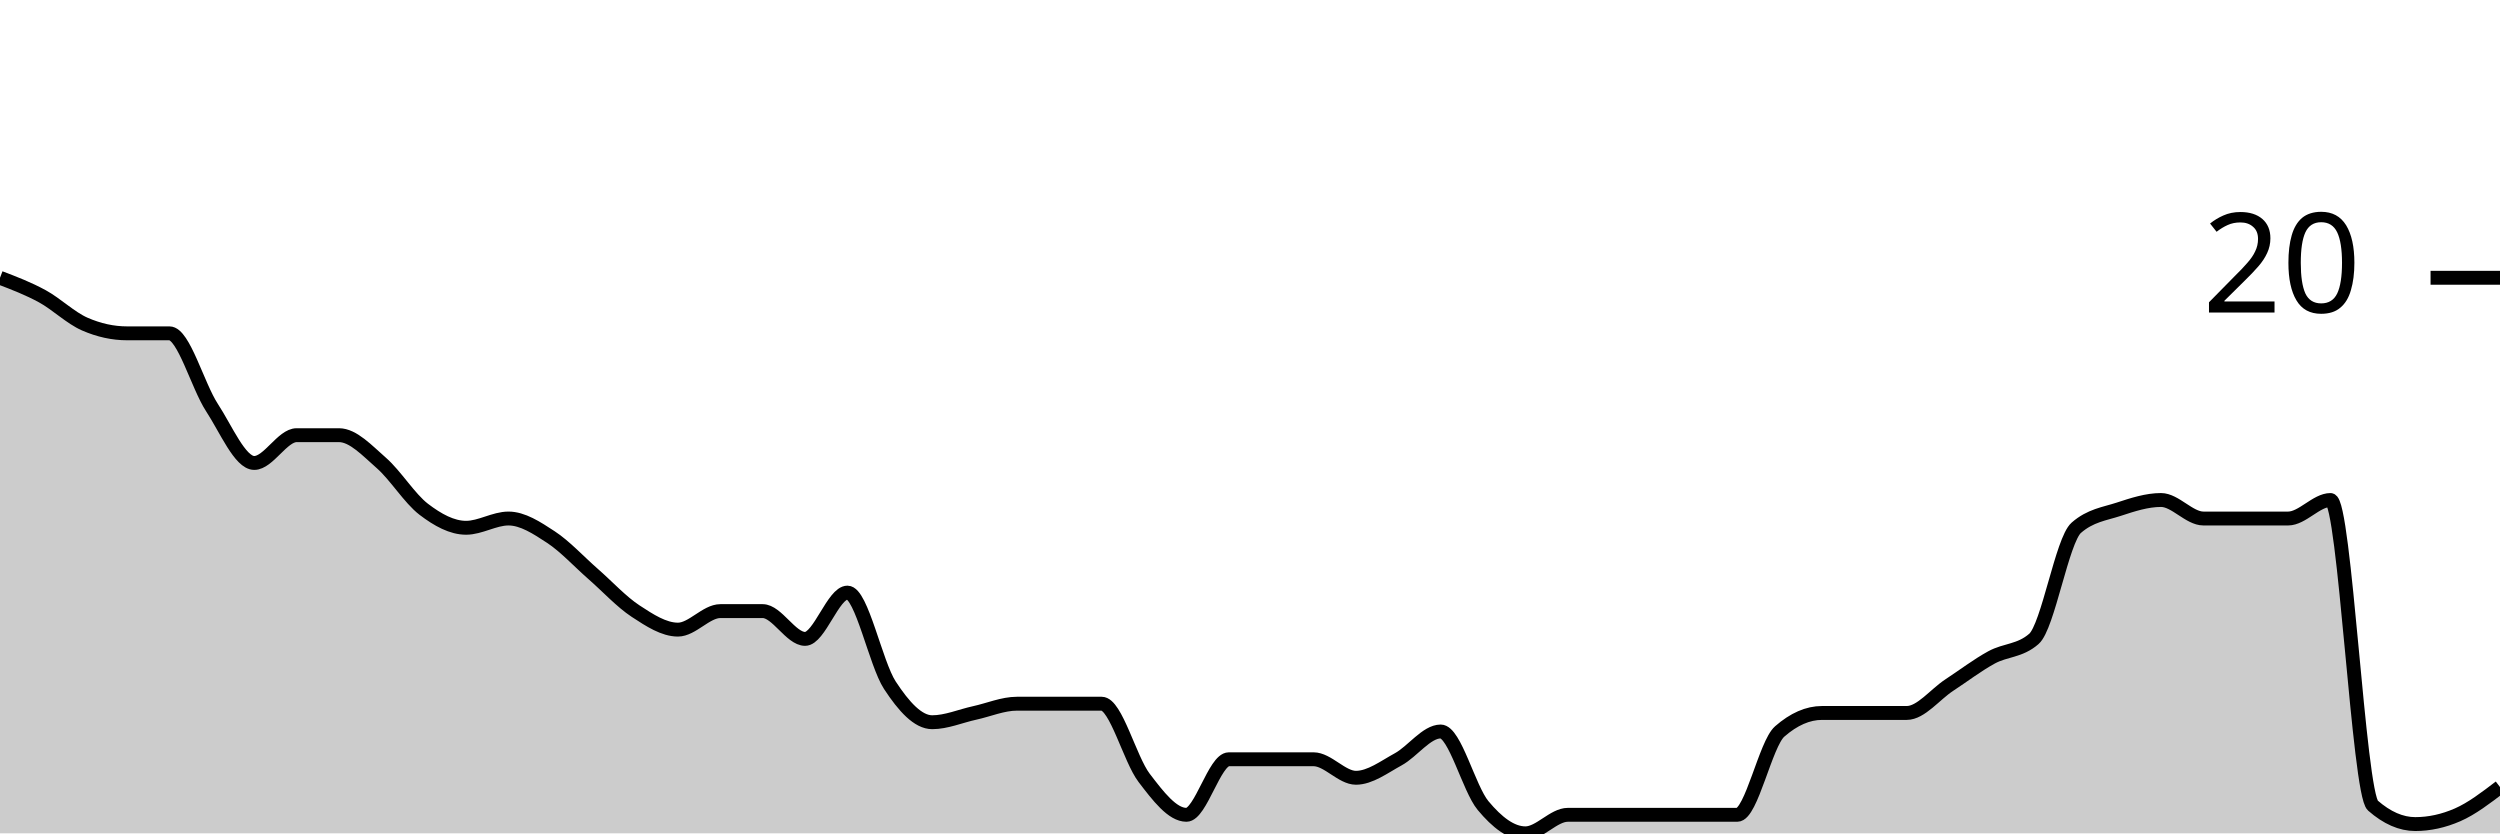
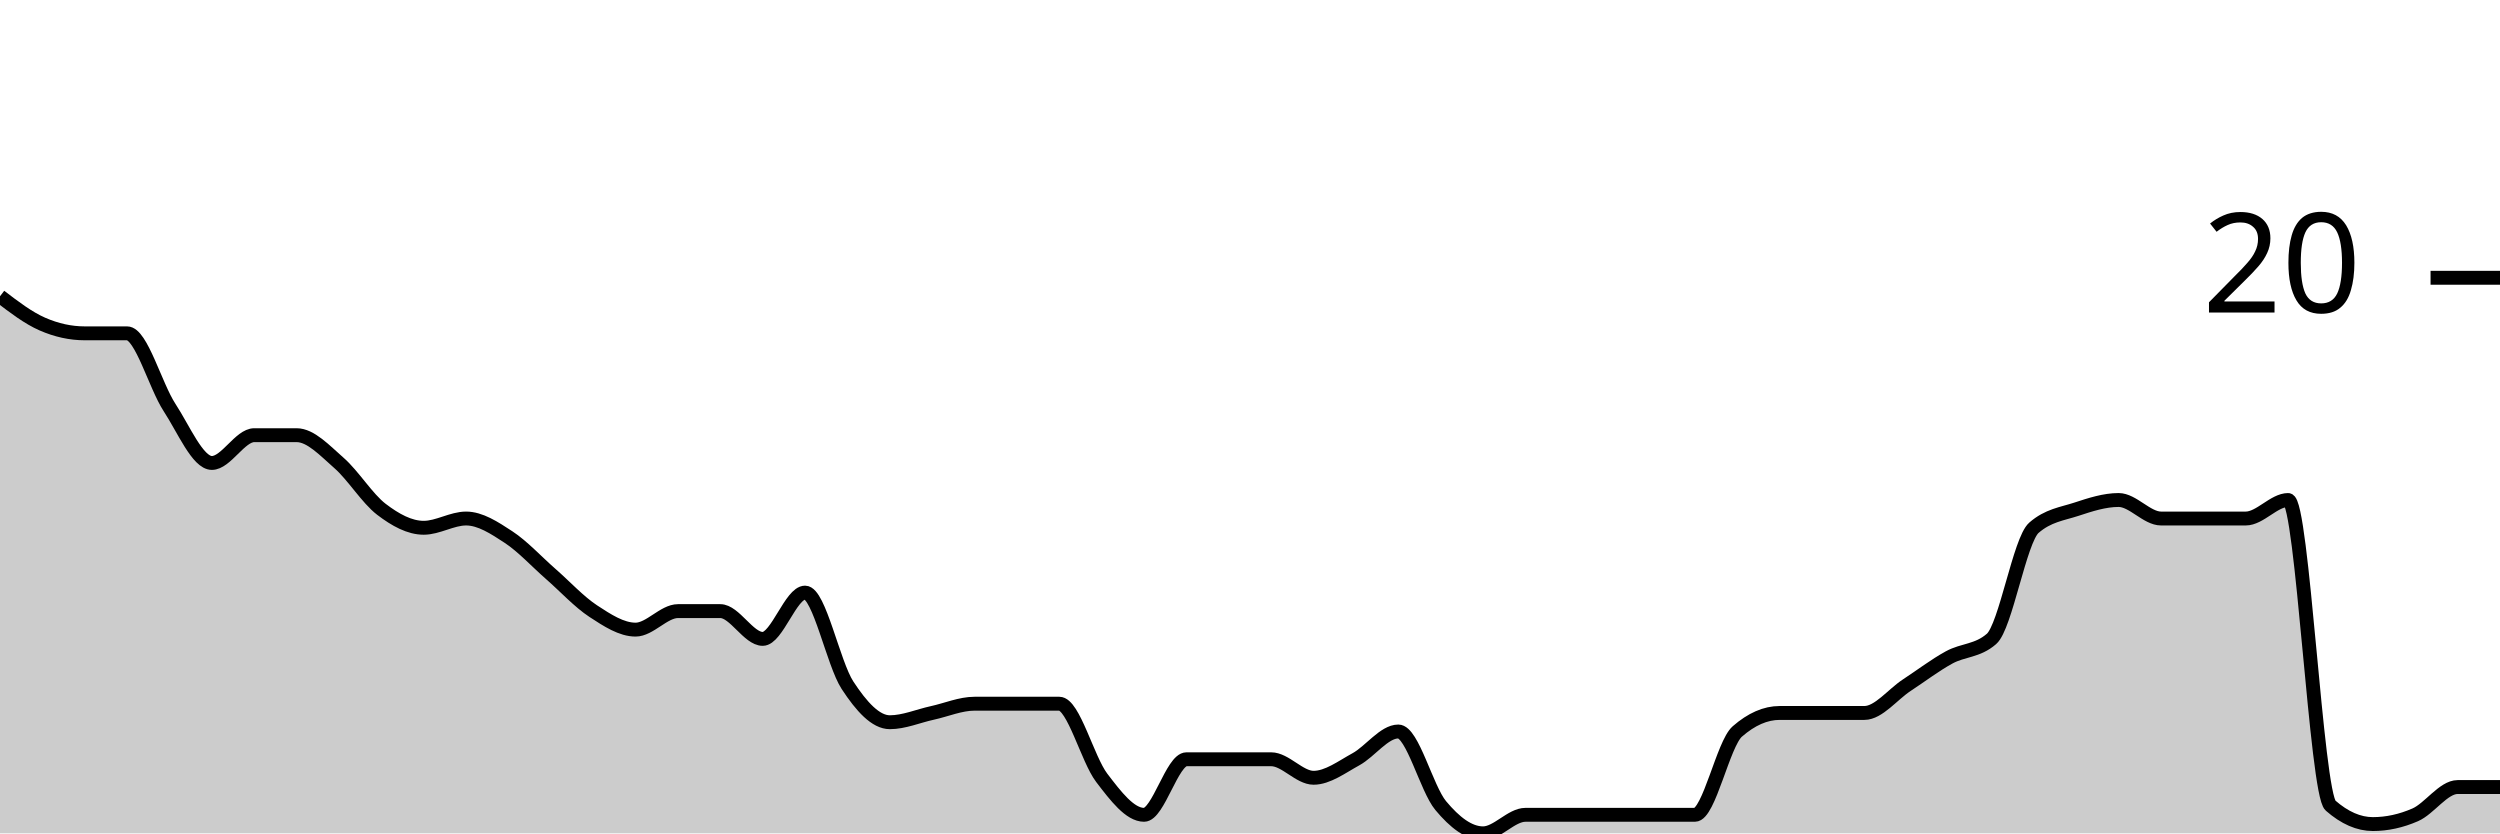
<svg xmlns="http://www.w3.org/2000/svg" viewBox="0 0 180 60">
  <g transform="translate(0,20)">
-     <path class="area" fill="rgba(0, 0, 0, 0.2)" d="M0,0C1.017,0.389,2.034,0.778,3.051,1.333C4.068,1.889,5.085,2.889,6.102,3.333C7.119,3.778,8.136,4,9.153,4C10.169,4,11.186,4,12.203,4C13.22,4,14.237,7.778,15.254,9.333C16.271,10.889,17.288,13.333,18.305,13.333C19.322,13.333,20.339,11.333,21.356,11.333C22.373,11.333,23.39,11.333,24.407,11.333C25.424,11.333,26.441,12.444,27.458,13.333C28.475,14.222,29.492,15.889,30.508,16.667C31.525,17.444,32.542,18,33.559,18C34.576,18,35.593,17.333,36.61,17.333C37.627,17.333,38.644,18,39.661,18.667C40.678,19.333,41.695,20.444,42.712,21.333C43.729,22.222,44.746,23.333,45.763,24C46.78,24.667,47.797,25.333,48.814,25.333C49.831,25.333,50.847,24,51.864,24C52.881,24,53.898,24,54.915,24C55.932,24,56.949,26,57.966,26C58.983,26,60,22.667,61.017,22.667C62.034,22.667,63.051,27.778,64.068,29.333C65.085,30.889,66.102,32,67.119,32C68.136,32,69.153,31.556,70.169,31.333C71.186,31.111,72.203,30.667,73.22,30.667C74.237,30.667,75.254,30.667,76.271,30.667C77.288,30.667,78.305,30.667,79.322,30.667C80.339,30.667,81.356,34.667,82.373,36C83.39,37.333,84.407,38.667,85.424,38.667C86.441,38.667,87.458,34.667,88.475,34.667C89.492,34.667,90.508,34.667,91.525,34.667C92.542,34.667,93.559,34.667,94.576,34.667C95.593,34.667,96.61,36,97.627,36C98.644,36,99.661,35.222,100.678,34.667C101.695,34.111,102.712,32.667,103.729,32.667C104.746,32.667,105.763,36.778,106.78,38C107.797,39.222,108.814,40,109.831,40C110.847,40,111.864,38.667,112.881,38.667C113.898,38.667,114.915,38.667,115.932,38.667C116.949,38.667,117.966,38.667,118.983,38.667C120,38.667,121.017,38.667,122.034,38.667C123.051,38.667,124.068,38.667,125.085,38.667C126.102,38.667,127.119,33.556,128.136,32.667C129.153,31.778,130.169,31.333,131.186,31.333C132.203,31.333,133.22,31.333,134.237,31.333C135.254,31.333,136.271,31.333,137.288,31.333C138.305,31.333,139.322,30,140.339,29.333C141.356,28.667,142.373,27.889,143.39,27.333C144.407,26.778,145.424,26.889,146.441,26C147.458,25.111,148.475,18.889,149.492,18C150.508,17.111,151.525,17,152.542,16.667C153.559,16.333,154.576,16,155.593,16C156.61,16,157.627,17.333,158.644,17.333C159.661,17.333,160.678,17.333,161.695,17.333C162.712,17.333,163.729,17.333,164.746,17.333C165.763,17.333,166.78,16,167.797,16C168.814,16,169.831,37.111,170.847,38C171.864,38.889,172.881,39.333,173.898,39.333C174.915,39.333,175.932,39.111,176.949,38.667C177.966,38.222,178.983,37.444,180,36.667L180,40C178.983,40,177.966,40,176.949,40C175.932,40,174.915,40,173.898,40C172.881,40,171.864,40,170.847,40C169.831,40,168.814,40,167.797,40C166.78,40,165.763,40,164.746,40C163.729,40,162.712,40,161.695,40C160.678,40,159.661,40,158.644,40C157.627,40,156.61,40,155.593,40C154.576,40,153.559,40,152.542,40C151.525,40,150.508,40,149.492,40C148.475,40,147.458,40,146.441,40C145.424,40,144.407,40,143.39,40C142.373,40,141.356,40,140.339,40C139.322,40,138.305,40,137.288,40C136.271,40,135.254,40,134.237,40C133.22,40,132.203,40,131.186,40C130.169,40,129.153,40,128.136,40C127.119,40,126.102,40,125.085,40C124.068,40,123.051,40,122.034,40C121.017,40,120,40,118.983,40C117.966,40,116.949,40,115.932,40C114.915,40,113.898,40,112.881,40C111.864,40,110.847,40,109.831,40C108.814,40,107.797,40,106.78,40C105.763,40,104.746,40,103.729,40C102.712,40,101.695,40,100.678,40C99.661,40,98.644,40,97.627,40C96.61,40,95.593,40,94.576,40C93.559,40,92.542,40,91.525,40C90.508,40,89.492,40,88.475,40C87.458,40,86.441,40,85.424,40C84.407,40,83.39,40,82.373,40C81.356,40,80.339,40,79.322,40C78.305,40,77.288,40,76.271,40C75.254,40,74.237,40,73.22,40C72.203,40,71.186,40,70.169,40C69.153,40,68.136,40,67.119,40C66.102,40,65.085,40,64.068,40C63.051,40,62.034,40,61.017,40C60,40,58.983,40,57.966,40C56.949,40,55.932,40,54.915,40C53.898,40,52.881,40,51.864,40C50.847,40,49.831,40,48.814,40C47.797,40,46.78,40,45.763,40C44.746,40,43.729,40,42.712,40C41.695,40,40.678,40,39.661,40C38.644,40,37.627,40,36.61,40C35.593,40,34.576,40,33.559,40C32.542,40,31.525,40,30.508,40C29.492,40,28.475,40,27.458,40C26.441,40,25.424,40,24.407,40C23.39,40,22.373,40,21.356,40C20.339,40,19.322,40,18.305,40C17.288,40,16.271,40,15.254,40C14.237,40,13.22,40,12.203,40C11.186,40,10.169,40,9.153,40C8.136,40,7.119,40,6.102,40C5.085,40,4.068,40,3.051,40C2.034,40,1.017,40,0,40Z" />
-     <path class="line" stroke="black" fill="none" d="M0,0C1.017,0.389,2.034,0.778,3.051,1.333C4.068,1.889,5.085,2.889,6.102,3.333C7.119,3.778,8.136,4,9.153,4C10.169,4,11.186,4,12.203,4C13.22,4,14.237,7.778,15.254,9.333C16.271,10.889,17.288,13.333,18.305,13.333C19.322,13.333,20.339,11.333,21.356,11.333C22.373,11.333,23.39,11.333,24.407,11.333C25.424,11.333,26.441,12.444,27.458,13.333C28.475,14.222,29.492,15.889,30.508,16.667C31.525,17.444,32.542,18,33.559,18C34.576,18,35.593,17.333,36.61,17.333C37.627,17.333,38.644,18,39.661,18.667C40.678,19.333,41.695,20.444,42.712,21.333C43.729,22.222,44.746,23.333,45.763,24C46.78,24.667,47.797,25.333,48.814,25.333C49.831,25.333,50.847,24,51.864,24C52.881,24,53.898,24,54.915,24C55.932,24,56.949,26,57.966,26C58.983,26,60,22.667,61.017,22.667C62.034,22.667,63.051,27.778,64.068,29.333C65.085,30.889,66.102,32,67.119,32C68.136,32,69.153,31.556,70.169,31.333C71.186,31.111,72.203,30.667,73.22,30.667C74.237,30.667,75.254,30.667,76.271,30.667C77.288,30.667,78.305,30.667,79.322,30.667C80.339,30.667,81.356,34.667,82.373,36C83.39,37.333,84.407,38.667,85.424,38.667C86.441,38.667,87.458,34.667,88.475,34.667C89.492,34.667,90.508,34.667,91.525,34.667C92.542,34.667,93.559,34.667,94.576,34.667C95.593,34.667,96.61,36,97.627,36C98.644,36,99.661,35.222,100.678,34.667C101.695,34.111,102.712,32.667,103.729,32.667C104.746,32.667,105.763,36.778,106.78,38C107.797,39.222,108.814,40,109.831,40C110.847,40,111.864,38.667,112.881,38.667C113.898,38.667,114.915,38.667,115.932,38.667C116.949,38.667,117.966,38.667,118.983,38.667C120,38.667,121.017,38.667,122.034,38.667C123.051,38.667,124.068,38.667,125.085,38.667C126.102,38.667,127.119,33.556,128.136,32.667C129.153,31.778,130.169,31.333,131.186,31.333C132.203,31.333,133.22,31.333,134.237,31.333C135.254,31.333,136.271,31.333,137.288,31.333C138.305,31.333,139.322,30,140.339,29.333C141.356,28.667,142.373,27.889,143.39,27.333C144.407,26.778,145.424,26.889,146.441,26C147.458,25.111,148.475,18.889,149.492,18C150.508,17.111,151.525,17,152.542,16.667C153.559,16.333,154.576,16,155.593,16C156.61,16,157.627,17.333,158.644,17.333C159.661,17.333,160.678,17.333,161.695,17.333C162.712,17.333,163.729,17.333,164.746,17.333C165.763,17.333,166.78,16,167.797,16C168.814,16,169.831,37.111,170.847,38C171.864,38.889,172.881,39.333,173.898,39.333C174.915,39.333,175.932,39.111,176.949,38.667C177.966,38.222,178.983,37.444,180,36.667" />
+     <path class="area" fill="rgba(0, 0, 0, 0.2)" d="M0,1.333C1.017,2.111,2.034,2.889,3.051,3.333C4.068,3.778,5.085,4,6.102,4C7.119,4,8.136,4,9.153,4C10.169,4,11.186,7.778,12.203,9.333C13.22,10.889,14.237,13.333,15.254,13.333C16.271,13.333,17.288,11.333,18.305,11.333C19.322,11.333,20.339,11.333,21.356,11.333C22.373,11.333,23.39,12.444,24.407,13.333C25.424,14.222,26.441,15.889,27.458,16.667C28.475,17.444,29.492,18,30.508,18C31.525,18,32.542,17.333,33.559,17.333C34.576,17.333,35.593,18,36.61,18.667C37.627,19.333,38.644,20.444,39.661,21.333C40.678,22.222,41.695,23.333,42.712,24C43.729,24.667,44.746,25.333,45.763,25.333C46.78,25.333,47.797,24,48.814,24C49.831,24,50.847,24,51.864,24C52.881,24,53.898,26,54.915,26C55.932,26,56.949,22.667,57.966,22.667C58.983,22.667,60,27.778,61.017,29.333C62.034,30.889,63.051,32,64.068,32C65.085,32,66.102,31.556,67.119,31.333C68.136,31.111,69.153,30.667,70.169,30.667C71.186,30.667,72.203,30.667,73.22,30.667C74.237,30.667,75.254,30.667,76.271,30.667C77.288,30.667,78.305,34.667,79.322,36C80.339,37.333,81.356,38.667,82.373,38.667C83.39,38.667,84.407,34.667,85.424,34.667C86.441,34.667,87.458,34.667,88.475,34.667C89.492,34.667,90.508,34.667,91.525,34.667C92.542,34.667,93.559,36,94.576,36C95.593,36,96.61,35.222,97.627,34.667C98.644,34.111,99.661,32.667,100.678,32.667C101.695,32.667,102.712,36.778,103.729,38C104.746,39.222,105.763,40,106.78,40C107.797,40,108.814,38.667,109.831,38.667C110.847,38.667,111.864,38.667,112.881,38.667C113.898,38.667,114.915,38.667,115.932,38.667C116.949,38.667,117.966,38.667,118.983,38.667C120,38.667,121.017,38.667,122.034,38.667C123.051,38.667,124.068,33.556,125.085,32.667C126.102,31.778,127.119,31.333,128.136,31.333C129.153,31.333,130.169,31.333,131.186,31.333C132.203,31.333,133.22,31.333,134.237,31.333C135.254,31.333,136.271,30,137.288,29.333C138.305,28.667,139.322,27.889,140.339,27.333C141.356,26.778,142.373,26.889,143.39,26C144.407,25.111,145.424,18.889,146.441,18C147.458,17.111,148.475,17,149.492,16.667C150.508,16.333,151.525,16,152.542,16C153.559,16,154.576,17.333,155.593,17.333C156.61,17.333,157.627,17.333,158.644,17.333C159.661,17.333,160.678,17.333,161.695,17.333C162.712,17.333,163.729,16,164.746,16C165.763,16,166.78,37.111,167.797,38C168.814,38.889,169.831,39.333,170.847,39.333C171.864,39.333,172.881,39.111,173.898,38.667C174.915,38.222,175.932,36.667,176.949,36.667C177.966,36.667,178.983,36.667,180,36.667L180,40C178.983,40,177.966,40,176.949,40C175.932,40,174.915,40,173.898,40C172.881,40,171.864,40,170.847,40C169.831,40,168.814,40,167.797,40C166.78,40,165.763,40,164.746,40C163.729,40,162.712,40,161.695,40C160.678,40,159.661,40,158.644,40C157.627,40,156.61,40,155.593,40C154.576,40,153.559,40,152.542,40C151.525,40,150.508,40,149.492,40C148.475,40,147.458,40,146.441,40C145.424,40,144.407,40,143.39,40C142.373,40,141.356,40,140.339,40C139.322,40,138.305,40,137.288,40C136.271,40,135.254,40,134.237,40C133.22,40,132.203,40,131.186,40C130.169,40,129.153,40,128.136,40C127.119,40,126.102,40,125.085,40C124.068,40,123.051,40,122.034,40C121.017,40,120,40,118.983,40C117.966,40,116.949,40,115.932,40C114.915,40,113.898,40,112.881,40C111.864,40,110.847,40,109.831,40C108.814,40,107.797,40,106.78,40C105.763,40,104.746,40,103.729,40C102.712,40,101.695,40,100.678,40C99.661,40,98.644,40,97.627,40C96.61,40,95.593,40,94.576,40C93.559,40,92.542,40,91.525,40C90.508,40,89.492,40,88.475,40C87.458,40,86.441,40,85.424,40C84.407,40,83.39,40,82.373,40C81.356,40,80.339,40,79.322,40C78.305,40,77.288,40,76.271,40C75.254,40,74.237,40,73.22,40C72.203,40,71.186,40,70.169,40C69.153,40,68.136,40,67.119,40C66.102,40,65.085,40,64.068,40C63.051,40,62.034,40,61.017,40C60,40,58.983,40,57.966,40C56.949,40,55.932,40,54.915,40C53.898,40,52.881,40,51.864,40C50.847,40,49.831,40,48.814,40C47.797,40,46.78,40,45.763,40C44.746,40,43.729,40,42.712,40C41.695,40,40.678,40,39.661,40C38.644,40,37.627,40,36.61,40C35.593,40,34.576,40,33.559,40C32.542,40,31.525,40,30.508,40C29.492,40,28.475,40,27.458,40C26.441,40,25.424,40,24.407,40C23.39,40,22.373,40,21.356,40C20.339,40,19.322,40,18.305,40C17.288,40,16.271,40,15.254,40C14.237,40,13.22,40,12.203,40C11.186,40,10.169,40,9.153,40C8.136,40,7.119,40,6.102,40C5.085,40,4.068,40,3.051,40C2.034,40,1.017,40,0,40Z" />
+     <path class="line" stroke="black" fill="none" d="M0,1.333C1.017,2.111,2.034,2.889,3.051,3.333C4.068,3.778,5.085,4,6.102,4C7.119,4,8.136,4,9.153,4C10.169,4,11.186,7.778,12.203,9.333C13.22,10.889,14.237,13.333,15.254,13.333C16.271,13.333,17.288,11.333,18.305,11.333C19.322,11.333,20.339,11.333,21.356,11.333C22.373,11.333,23.39,12.444,24.407,13.333C25.424,14.222,26.441,15.889,27.458,16.667C28.475,17.444,29.492,18,30.508,18C31.525,18,32.542,17.333,33.559,17.333C34.576,17.333,35.593,18,36.61,18.667C37.627,19.333,38.644,20.444,39.661,21.333C40.678,22.222,41.695,23.333,42.712,24C43.729,24.667,44.746,25.333,45.763,25.333C46.78,25.333,47.797,24,48.814,24C49.831,24,50.847,24,51.864,24C52.881,24,53.898,26,54.915,26C55.932,26,56.949,22.667,57.966,22.667C58.983,22.667,60,27.778,61.017,29.333C62.034,30.889,63.051,32,64.068,32C65.085,32,66.102,31.556,67.119,31.333C68.136,31.111,69.153,30.667,70.169,30.667C71.186,30.667,72.203,30.667,73.22,30.667C74.237,30.667,75.254,30.667,76.271,30.667C77.288,30.667,78.305,34.667,79.322,36C80.339,37.333,81.356,38.667,82.373,38.667C83.39,38.667,84.407,34.667,85.424,34.667C86.441,34.667,87.458,34.667,88.475,34.667C89.492,34.667,90.508,34.667,91.525,34.667C92.542,34.667,93.559,36,94.576,36C95.593,36,96.61,35.222,97.627,34.667C98.644,34.111,99.661,32.667,100.678,32.667C101.695,32.667,102.712,36.778,103.729,38C104.746,39.222,105.763,40,106.78,40C107.797,40,108.814,38.667,109.831,38.667C110.847,38.667,111.864,38.667,112.881,38.667C113.898,38.667,114.915,38.667,115.932,38.667C116.949,38.667,117.966,38.667,118.983,38.667C120,38.667,121.017,38.667,122.034,38.667C123.051,38.667,124.068,33.556,125.085,32.667C126.102,31.778,127.119,31.333,128.136,31.333C129.153,31.333,130.169,31.333,131.186,31.333C132.203,31.333,133.22,31.333,134.237,31.333C135.254,31.333,136.271,30,137.288,29.333C138.305,28.667,139.322,27.889,140.339,27.333C141.356,26.778,142.373,26.889,143.39,26C144.407,25.111,145.424,18.889,146.441,18C147.458,17.111,148.475,17,149.492,16.667C150.508,16.333,151.525,16,152.542,16C153.559,16,154.576,17.333,155.593,17.333C156.61,17.333,157.627,17.333,158.644,17.333C159.661,17.333,160.678,17.333,161.695,17.333C162.712,17.333,163.729,16,164.746,16C165.763,16,166.78,37.111,167.797,38C168.814,38.889,169.831,39.333,170.847,39.333C171.864,39.333,172.881,39.111,173.898,38.667C174.915,38.222,175.932,36.667,176.949,36.667C177.966,36.667,178.983,36.667,180,36.667" />
    <path class="axis-ceiling" stroke-width="1" stroke="black" fill="none" d="M175,0L180,0" />
    <text class="axis-ceiling-label" font-family="sans-serif" text-anchor="end" font-size="10px" x="170" y="2.5">20</text>
  </g>
</svg>
